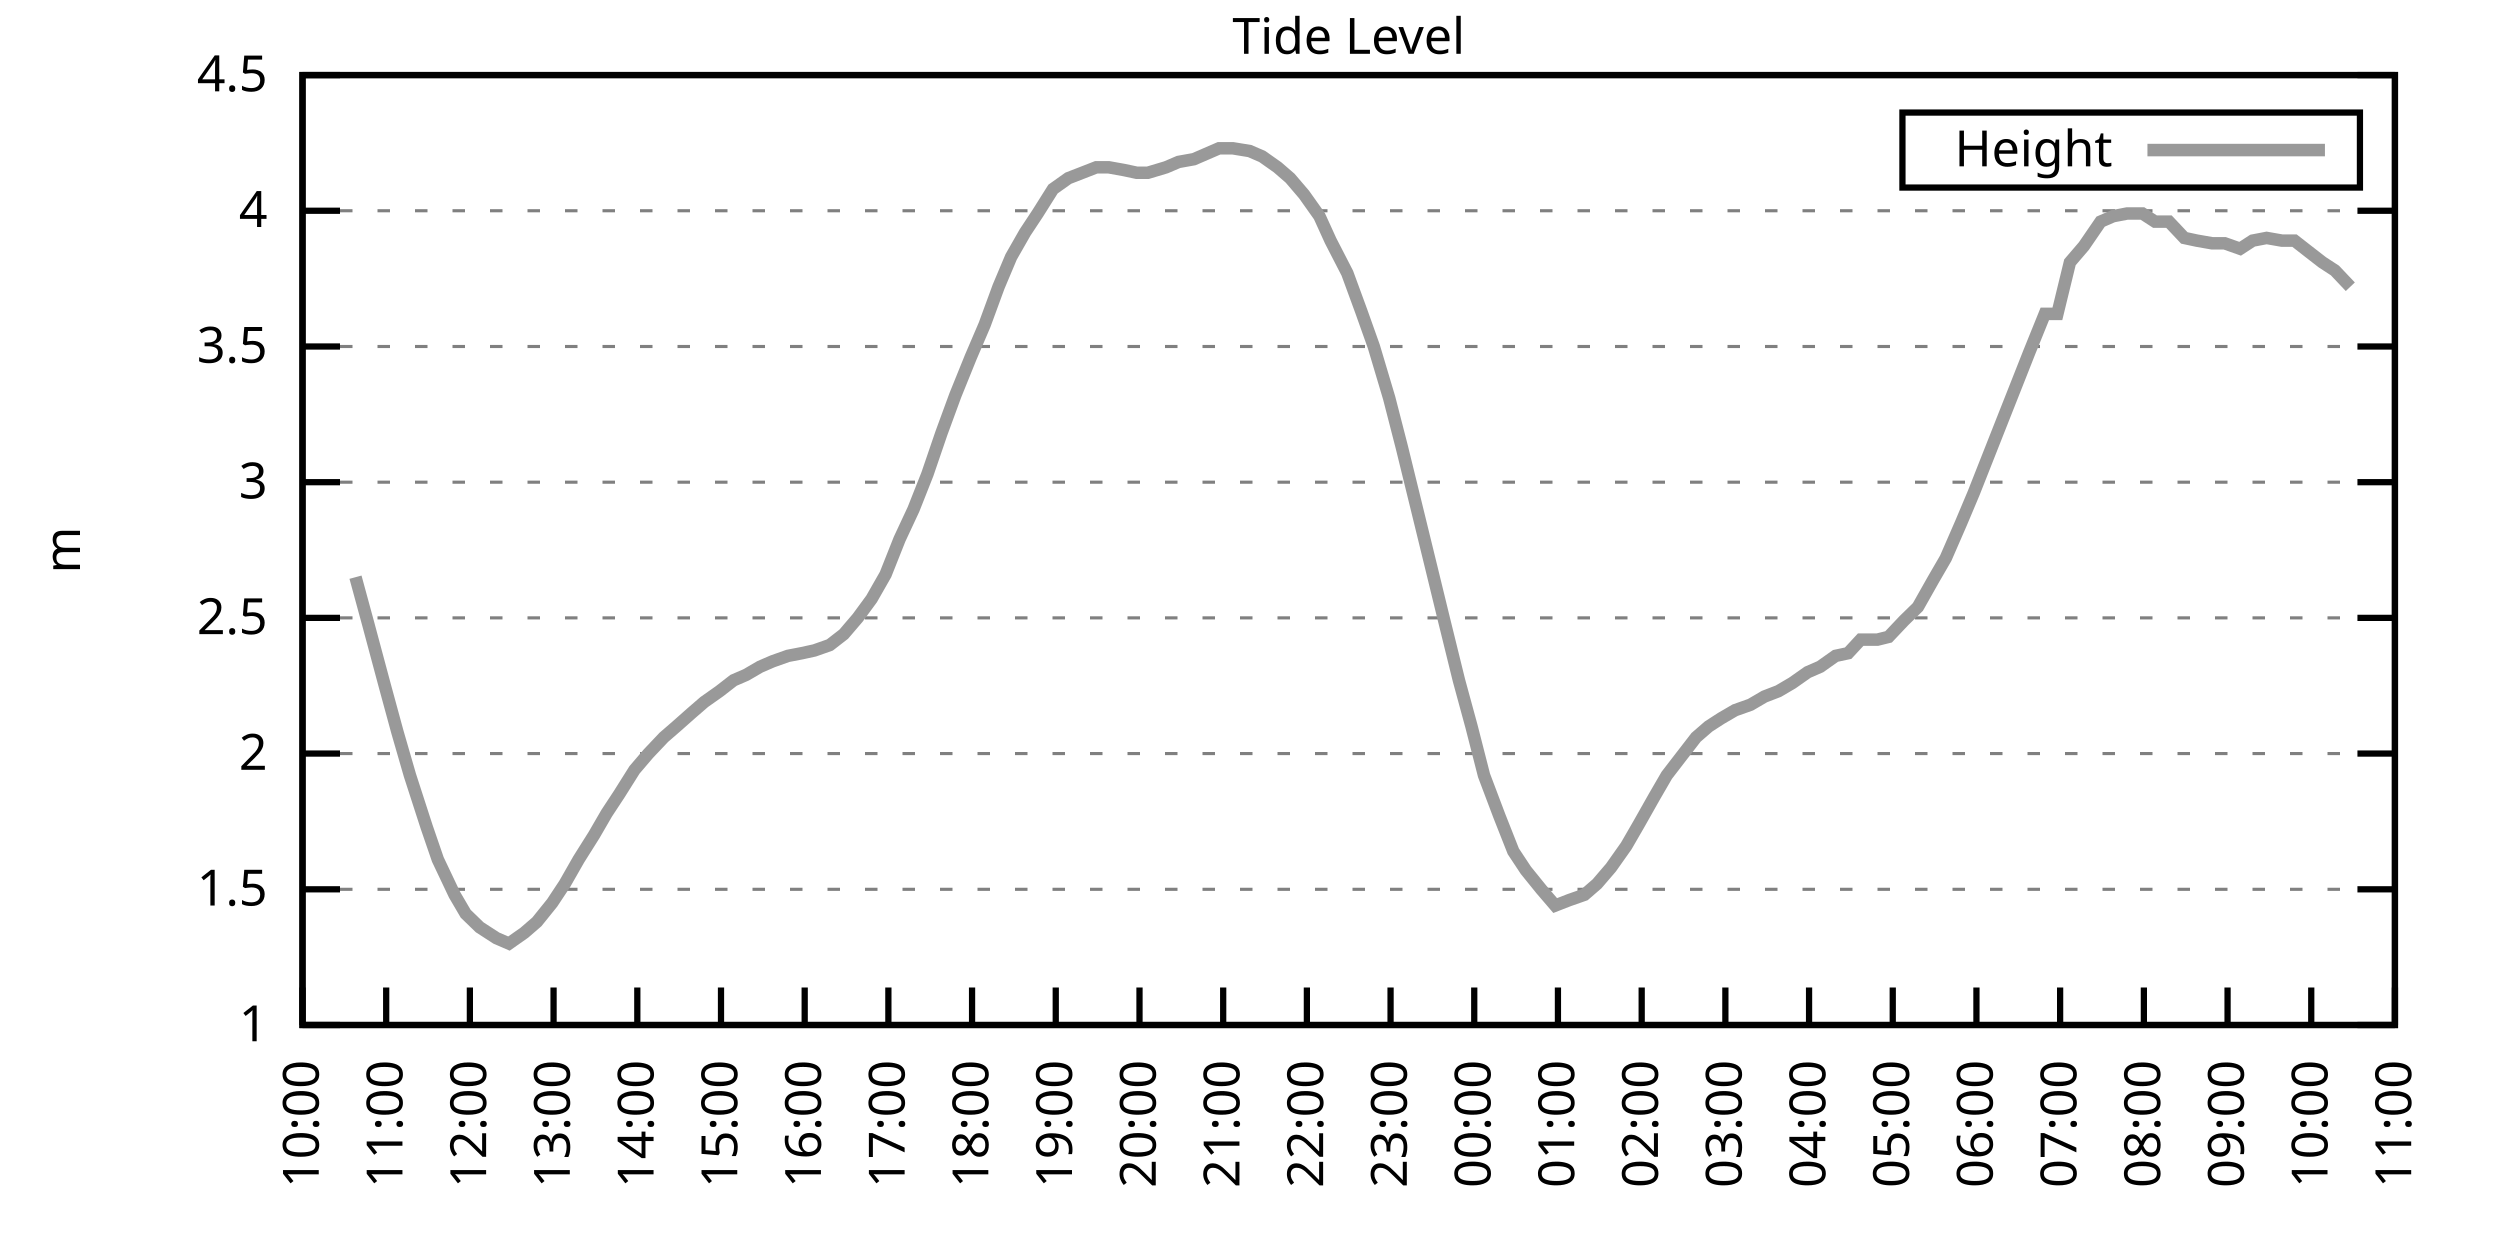
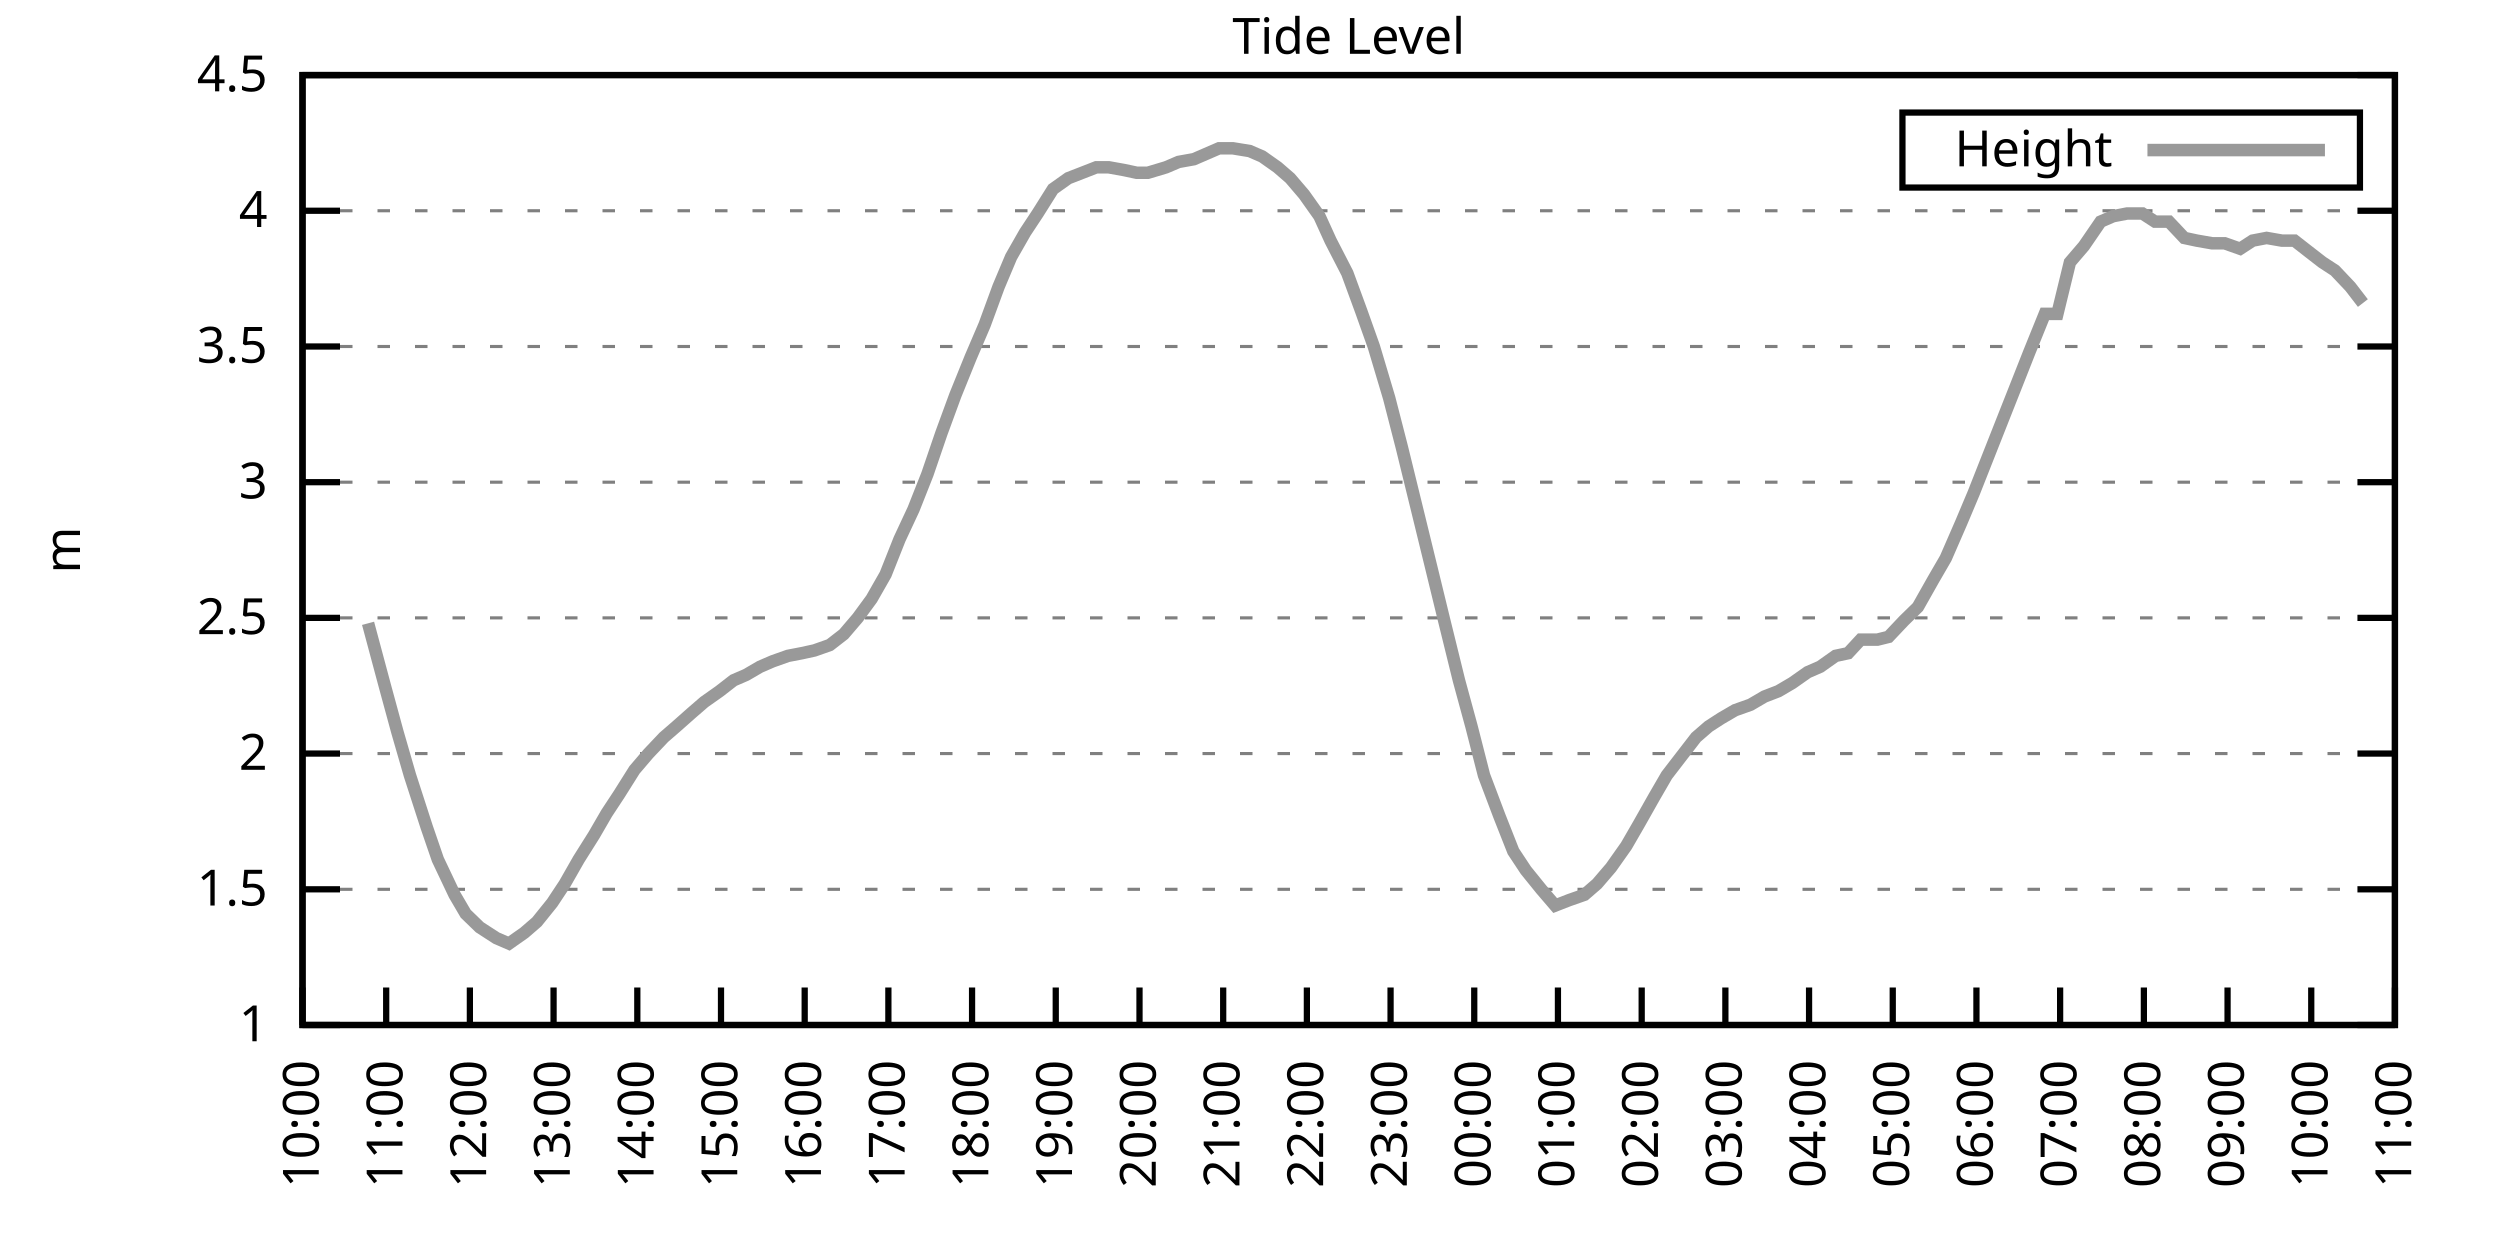
<svg xmlns="http://www.w3.org/2000/svg" xmlns:xlink="http://www.w3.org/1999/xlink" width="400" height="200" viewBox="0 0 400 200">
  <g id="gnuplot_canvas">
    <rect x="0" y="0" width="400" height="200" fill="none" />
    <defs>
      <circle id="gpDot" r="0.5" stroke-width="0.5" stroke="currentColor" />
      <path id="gpPt0" stroke-width="0.333" stroke="currentColor" d="M-1,0 h2 M0,-1 v2" />
      <path id="gpPt1" stroke-width="0.333" stroke="currentColor" d="M-1,-1 L1,1 M1,-1 L-1,1" />
      <path id="gpPt2" stroke-width="0.333" stroke="currentColor" d="M-1,0 L1,0 M0,-1 L0,1 M-1,-1 L1,1 M-1,1 L1,-1" />
      <rect id="gpPt3" stroke-width="0.333" stroke="currentColor" x="-1" y="-1" width="2" height="2" />
      <rect id="gpPt4" stroke-width="0.333" stroke="currentColor" fill="currentColor" x="-1" y="-1" width="2" height="2" />
      <circle id="gpPt5" stroke-width="0.333" stroke="currentColor" cx="0" cy="0" r="1" />
      <use xlink:href="#gpPt5" id="gpPt6" fill="currentColor" stroke="none" />
      <path id="gpPt7" stroke-width="0.333" stroke="currentColor" d="M0,-1.33 L-1.33,0.67 L1.33,0.67 z" />
      <use xlink:href="#gpPt7" id="gpPt8" fill="currentColor" stroke="none" />
      <use xlink:href="#gpPt7" id="gpPt9" stroke="currentColor" transform="rotate(180)" />
      <use xlink:href="#gpPt9" id="gpPt10" fill="currentColor" stroke="none" />
      <use xlink:href="#gpPt3" id="gpPt11" stroke="currentColor" transform="rotate(45)" />
      <use xlink:href="#gpPt11" id="gpPt12" fill="currentColor" stroke="none" />
      <path id="gpPt13" stroke-width="0.333" stroke="currentColor" d="M0,1.330 L1.265,0.411 L0.782,-1.067 L-0.782,-1.076 L-1.265,0.411 z" />
      <use xlink:href="#gpPt13" id="gpPt14" fill="currentColor" stroke="none" />
      <filter id="textbox" filterUnits="objectBoundingBox" x="0" y="0" height="1" width="1">
        <feFlood flood-color="white" flood-opacity="1" result="bgnd" />
        <feComposite in="SourceGraphic" in2="bgnd" operator="atop" />
      </filter>
      <filter id="greybox" filterUnits="objectBoundingBox" x="0" y="0" height="1" width="1">
        <feFlood flood-color="lightgrey" flood-opacity="1" result="grey" />
        <feComposite in="SourceGraphic" in2="grey" operator="atop" />
      </filter>
    </defs>
    <g fill="none" color="white" stroke="currentColor" stroke-width="1.00" stroke-linecap="butt" stroke-linejoin="miter">
</g>
    <g fill="none" color="black" stroke="currentColor" stroke-width="1.00" stroke-linecap="butt" stroke-linejoin="miter">
      <g stroke="none" shape-rendering="crispEdges">
        <polygon fill="rgb(255, 255, 255)" points="48.40,164.00 383.18,164.00 383.18,12.02 48.40,12.02 " />
      </g>
    </g>
    <g fill="none" color="black" stroke="currentColor" stroke-width="1.00" stroke-linecap="butt" stroke-linejoin="miter">
</g>
    <g fill="none" color="black" stroke="black" stroke-width="0.50" stroke-linecap="butt" stroke-linejoin="miter">
</g>
    <g fill="none" color="gray" stroke="currentColor" stroke-width="0.50" stroke-linecap="butt" stroke-linejoin="miter">
      <path stroke="gray" stroke-dasharray="2,4" class="gridline" d="M48.40,164.00 L383.19,164.00  " />
    </g>
    <g fill="none" color="gray" stroke="gray" stroke-width="1.00" stroke-linecap="butt" stroke-linejoin="miter">
</g>
    <g fill="none" color="black" stroke="currentColor" stroke-width="1.00" stroke-linecap="butt" stroke-linejoin="miter">
      <path stroke="black" d="M48.40,164.00 L54.40,164.00 M383.19,164.00 L377.19,164.00  " />
      <g transform="translate(42.80,166.60)" stroke="none" fill="black" font-family="Sans" font-size="8.00" text-anchor="end">
        <text>
          <tspan font-family="Sans"> 1</tspan>
        </text>
      </g>
    </g>
    <g fill="none" color="black" stroke="currentColor" stroke-width="1.00" stroke-linecap="butt" stroke-linejoin="miter">
</g>
    <g fill="none" color="black" stroke="black" stroke-width="0.50" stroke-linecap="butt" stroke-linejoin="miter">
</g>
    <g fill="none" color="gray" stroke="currentColor" stroke-width="0.50" stroke-linecap="butt" stroke-linejoin="miter">
      <path stroke="gray" stroke-dasharray="2,4" class="gridline" d="M48.40,142.29 L383.19,142.29  " />
    </g>
    <g fill="none" color="gray" stroke="gray" stroke-width="1.00" stroke-linecap="butt" stroke-linejoin="miter">
</g>
    <g fill="none" color="black" stroke="currentColor" stroke-width="1.00" stroke-linecap="butt" stroke-linejoin="miter">
      <path stroke="black" d="M48.40,142.29 L54.40,142.29 M383.19,142.29 L377.19,142.29  " />
      <g transform="translate(42.80,144.89)" stroke="none" fill="black" font-family="Sans" font-size="8.00" text-anchor="end">
        <text>
          <tspan font-family="Sans"> 1.5</tspan>
        </text>
      </g>
    </g>
    <g fill="none" color="black" stroke="currentColor" stroke-width="1.00" stroke-linecap="butt" stroke-linejoin="miter">
</g>
    <g fill="none" color="black" stroke="black" stroke-width="0.50" stroke-linecap="butt" stroke-linejoin="miter">
</g>
    <g fill="none" color="gray" stroke="currentColor" stroke-width="0.50" stroke-linecap="butt" stroke-linejoin="miter">
      <path stroke="gray" stroke-dasharray="2,4" class="gridline" d="M48.40,120.57 L383.19,120.57  " />
    </g>
    <g fill="none" color="gray" stroke="gray" stroke-width="1.00" stroke-linecap="butt" stroke-linejoin="miter">
</g>
    <g fill="none" color="black" stroke="currentColor" stroke-width="1.00" stroke-linecap="butt" stroke-linejoin="miter">
      <path stroke="black" d="M48.40,120.57 L54.40,120.57 M383.19,120.57 L377.19,120.57  " />
      <g transform="translate(42.80,123.17)" stroke="none" fill="black" font-family="Sans" font-size="8.00" text-anchor="end">
        <text>
          <tspan font-family="Sans"> 2</tspan>
        </text>
      </g>
    </g>
    <g fill="none" color="black" stroke="currentColor" stroke-width="1.00" stroke-linecap="butt" stroke-linejoin="miter">
</g>
    <g fill="none" color="black" stroke="black" stroke-width="0.50" stroke-linecap="butt" stroke-linejoin="miter">
</g>
    <g fill="none" color="gray" stroke="currentColor" stroke-width="0.50" stroke-linecap="butt" stroke-linejoin="miter">
      <path stroke="gray" stroke-dasharray="2,4" class="gridline" d="M48.40,98.86 L383.19,98.86  " />
    </g>
    <g fill="none" color="gray" stroke="gray" stroke-width="1.00" stroke-linecap="butt" stroke-linejoin="miter">
</g>
    <g fill="none" color="black" stroke="currentColor" stroke-width="1.00" stroke-linecap="butt" stroke-linejoin="miter">
      <path stroke="black" d="M48.40,98.86 L54.40,98.86 M383.19,98.86 L377.19,98.86  " />
      <g transform="translate(42.80,101.46)" stroke="none" fill="black" font-family="Sans" font-size="8.00" text-anchor="end">
        <text>
          <tspan font-family="Sans"> 2.5</tspan>
        </text>
      </g>
    </g>
    <g fill="none" color="black" stroke="currentColor" stroke-width="1.00" stroke-linecap="butt" stroke-linejoin="miter">
</g>
    <g fill="none" color="black" stroke="black" stroke-width="0.50" stroke-linecap="butt" stroke-linejoin="miter">
</g>
    <g fill="none" color="gray" stroke="currentColor" stroke-width="0.50" stroke-linecap="butt" stroke-linejoin="miter">
      <path stroke="gray" stroke-dasharray="2,4" class="gridline" d="M48.40,77.15 L383.19,77.15  " />
    </g>
    <g fill="none" color="gray" stroke="gray" stroke-width="1.00" stroke-linecap="butt" stroke-linejoin="miter">
</g>
    <g fill="none" color="black" stroke="currentColor" stroke-width="1.00" stroke-linecap="butt" stroke-linejoin="miter">
      <path stroke="black" d="M48.40,77.15 L54.40,77.15 M383.19,77.15 L377.19,77.15  " />
      <g transform="translate(42.80,79.75)" stroke="none" fill="black" font-family="Sans" font-size="8.00" text-anchor="end">
        <text>
          <tspan font-family="Sans"> 3</tspan>
        </text>
      </g>
    </g>
    <g fill="none" color="black" stroke="currentColor" stroke-width="1.00" stroke-linecap="butt" stroke-linejoin="miter">
</g>
    <g fill="none" color="black" stroke="black" stroke-width="0.50" stroke-linecap="butt" stroke-linejoin="miter">
</g>
    <g fill="none" color="gray" stroke="currentColor" stroke-width="0.50" stroke-linecap="butt" stroke-linejoin="miter">
      <path stroke="gray" stroke-dasharray="2,4" class="gridline" d="M48.40,55.44 L383.19,55.44  " />
    </g>
    <g fill="none" color="gray" stroke="gray" stroke-width="1.00" stroke-linecap="butt" stroke-linejoin="miter">
</g>
    <g fill="none" color="black" stroke="currentColor" stroke-width="1.00" stroke-linecap="butt" stroke-linejoin="miter">
      <path stroke="black" d="M48.40,55.44 L54.40,55.44 M383.19,55.44 L377.19,55.44  " />
      <g transform="translate(42.80,58.04)" stroke="none" fill="black" font-family="Sans" font-size="8.00" text-anchor="end">
        <text>
          <tspan font-family="Sans"> 3.5</tspan>
        </text>
      </g>
    </g>
    <g fill="none" color="black" stroke="currentColor" stroke-width="1.00" stroke-linecap="butt" stroke-linejoin="miter">
</g>
    <g fill="none" color="black" stroke="black" stroke-width="0.50" stroke-linecap="butt" stroke-linejoin="miter">
</g>
    <g fill="none" color="gray" stroke="currentColor" stroke-width="0.50" stroke-linecap="butt" stroke-linejoin="miter">
      <path stroke="gray" stroke-dasharray="2,4" class="gridline" d="M48.40,33.72 L383.19,33.72  " />
    </g>
    <g fill="none" color="gray" stroke="gray" stroke-width="1.00" stroke-linecap="butt" stroke-linejoin="miter">
</g>
    <g fill="none" color="black" stroke="currentColor" stroke-width="1.00" stroke-linecap="butt" stroke-linejoin="miter">
      <path stroke="black" d="M48.40,33.72 L54.40,33.72 M383.19,33.72 L377.19,33.72  " />
      <g transform="translate(42.80,36.32)" stroke="none" fill="black" font-family="Sans" font-size="8.00" text-anchor="end">
        <text>
          <tspan font-family="Sans"> 4</tspan>
        </text>
      </g>
    </g>
    <g fill="none" color="black" stroke="currentColor" stroke-width="1.00" stroke-linecap="butt" stroke-linejoin="miter">
</g>
    <g fill="none" color="black" stroke="black" stroke-width="0.50" stroke-linecap="butt" stroke-linejoin="miter">
</g>
    <g fill="none" color="gray" stroke="currentColor" stroke-width="0.50" stroke-linecap="butt" stroke-linejoin="miter">
      <path stroke="gray" stroke-dasharray="2,4" class="gridline" d="M48.40,12.01 L383.19,12.01  " />
    </g>
    <g fill="none" color="gray" stroke="gray" stroke-width="1.00" stroke-linecap="butt" stroke-linejoin="miter">
</g>
    <g fill="none" color="black" stroke="currentColor" stroke-width="1.00" stroke-linecap="butt" stroke-linejoin="miter">
      <path stroke="black" d="M48.40,12.01 L54.40,12.01 M383.19,12.01 L377.19,12.01  " />
      <g transform="translate(42.80,14.61)" stroke="none" fill="black" font-family="Sans" font-size="8.00" text-anchor="end">
        <text>
          <tspan font-family="Sans"> 4.5</tspan>
        </text>
      </g>
    </g>
    <g fill="none" color="black" stroke="currentColor" stroke-width="1.00" stroke-linecap="butt" stroke-linejoin="miter">
      <path stroke="black" d="M48.40,164.00 L48.40,158.00  " />
      <g transform="translate(51.00,169.60) rotate(270.00)" stroke="none" fill="black" font-family="Sans" font-size="8.00" text-anchor="end">
        <text>
          <tspan font-family="Sans">10:00</tspan>
        </text>
      </g>
    </g>
    <g fill="none" color="black" stroke="currentColor" stroke-width="1.00" stroke-linecap="butt" stroke-linejoin="miter">
      <path stroke="black" d="M61.79,164.00 L61.79,158.00  " />
      <g transform="translate(64.39,169.60) rotate(270.00)" stroke="none" fill="black" font-family="Sans" font-size="8.00" text-anchor="end">
        <text>
          <tspan font-family="Sans">11:00</tspan>
        </text>
      </g>
    </g>
    <g fill="none" color="black" stroke="currentColor" stroke-width="1.00" stroke-linecap="butt" stroke-linejoin="miter">
      <path stroke="black" d="M75.18,164.00 L75.18,158.00  " />
      <g transform="translate(77.78,169.60) rotate(270.00)" stroke="none" fill="black" font-family="Sans" font-size="8.00" text-anchor="end">
        <text>
          <tspan font-family="Sans">12:00</tspan>
        </text>
      </g>
    </g>
    <g fill="none" color="black" stroke="currentColor" stroke-width="1.00" stroke-linecap="butt" stroke-linejoin="miter">
      <path stroke="black" d="M88.57,164.00 L88.57,158.00  " />
      <g transform="translate(91.17,169.60) rotate(270.00)" stroke="none" fill="black" font-family="Sans" font-size="8.00" text-anchor="end">
        <text>
          <tspan font-family="Sans">13:00</tspan>
        </text>
      </g>
    </g>
    <g fill="none" color="black" stroke="currentColor" stroke-width="1.00" stroke-linecap="butt" stroke-linejoin="miter">
      <path stroke="black" d="M101.97,164.00 L101.97,158.00  " />
      <g transform="translate(104.57,169.60) rotate(270.00)" stroke="none" fill="black" font-family="Sans" font-size="8.00" text-anchor="end">
        <text>
          <tspan font-family="Sans">14:00</tspan>
        </text>
      </g>
    </g>
    <g fill="none" color="black" stroke="currentColor" stroke-width="1.00" stroke-linecap="butt" stroke-linejoin="miter">
      <path stroke="black" d="M115.36,164.00 L115.36,158.00  " />
      <g transform="translate(117.96,169.60) rotate(270.00)" stroke="none" fill="black" font-family="Sans" font-size="8.00" text-anchor="end">
        <text>
          <tspan font-family="Sans">15:00</tspan>
        </text>
      </g>
    </g>
    <g fill="none" color="black" stroke="currentColor" stroke-width="1.00" stroke-linecap="butt" stroke-linejoin="miter">
      <path stroke="black" d="M128.75,164.00 L128.75,158.00  " />
      <g transform="translate(131.35,169.60) rotate(270.00)" stroke="none" fill="black" font-family="Sans" font-size="8.00" text-anchor="end">
        <text>
          <tspan font-family="Sans">16:00</tspan>
        </text>
      </g>
    </g>
    <g fill="none" color="black" stroke="currentColor" stroke-width="1.00" stroke-linecap="butt" stroke-linejoin="miter">
      <path stroke="black" d="M142.14,164.00 L142.14,158.00  " />
      <g transform="translate(144.74,169.60) rotate(270.00)" stroke="none" fill="black" font-family="Sans" font-size="8.00" text-anchor="end">
        <text>
          <tspan font-family="Sans">17:00</tspan>
        </text>
      </g>
    </g>
    <g fill="none" color="black" stroke="currentColor" stroke-width="1.00" stroke-linecap="butt" stroke-linejoin="miter">
      <path stroke="black" d="M155.53,164.00 L155.53,158.00  " />
      <g transform="translate(158.13,169.60) rotate(270.00)" stroke="none" fill="black" font-family="Sans" font-size="8.00" text-anchor="end">
        <text>
          <tspan font-family="Sans">18:00</tspan>
        </text>
      </g>
    </g>
    <g fill="none" color="black" stroke="currentColor" stroke-width="1.00" stroke-linecap="butt" stroke-linejoin="miter">
      <path stroke="black" d="M168.92,164.00 L168.92,158.00  " />
      <g transform="translate(171.52,169.60) rotate(270.00)" stroke="none" fill="black" font-family="Sans" font-size="8.00" text-anchor="end">
        <text>
          <tspan font-family="Sans">19:00</tspan>
        </text>
      </g>
    </g>
    <g fill="none" color="black" stroke="currentColor" stroke-width="1.00" stroke-linecap="butt" stroke-linejoin="miter">
      <path stroke="black" d="M182.32,164.00 L182.32,158.00  " />
      <g transform="translate(184.92,169.60) rotate(270.00)" stroke="none" fill="black" font-family="Sans" font-size="8.00" text-anchor="end">
        <text>
          <tspan font-family="Sans">20:00</tspan>
        </text>
      </g>
    </g>
    <g fill="none" color="black" stroke="currentColor" stroke-width="1.00" stroke-linecap="butt" stroke-linejoin="miter">
      <path stroke="black" d="M195.71,164.00 L195.71,158.00  " />
      <g transform="translate(198.31,169.60) rotate(270.00)" stroke="none" fill="black" font-family="Sans" font-size="8.00" text-anchor="end">
        <text>
          <tspan font-family="Sans">21:00</tspan>
        </text>
      </g>
    </g>
    <g fill="none" color="black" stroke="currentColor" stroke-width="1.00" stroke-linecap="butt" stroke-linejoin="miter">
      <path stroke="black" d="M209.10,164.00 L209.10,158.00  " />
      <g transform="translate(211.70,169.60) rotate(270.00)" stroke="none" fill="black" font-family="Sans" font-size="8.00" text-anchor="end">
        <text>
          <tspan font-family="Sans">22:00</tspan>
        </text>
      </g>
    </g>
    <g fill="none" color="black" stroke="currentColor" stroke-width="1.00" stroke-linecap="butt" stroke-linejoin="miter">
      <path stroke="black" d="M222.49,164.00 L222.49,158.00  " />
      <g transform="translate(225.09,169.60) rotate(270.00)" stroke="none" fill="black" font-family="Sans" font-size="8.00" text-anchor="end">
        <text>
          <tspan font-family="Sans">23:00</tspan>
        </text>
      </g>
    </g>
    <g fill="none" color="black" stroke="currentColor" stroke-width="1.00" stroke-linecap="butt" stroke-linejoin="miter">
      <path stroke="black" d="M235.88,164.00 L235.88,158.00  " />
      <g transform="translate(238.48,169.60) rotate(270.00)" stroke="none" fill="black" font-family="Sans" font-size="8.00" text-anchor="end">
        <text>
          <tspan font-family="Sans">00:00</tspan>
        </text>
      </g>
    </g>
    <g fill="none" color="black" stroke="currentColor" stroke-width="1.00" stroke-linecap="butt" stroke-linejoin="miter">
      <path stroke="black" d="M249.27,164.00 L249.27,158.00  " />
      <g transform="translate(251.87,169.60) rotate(270.00)" stroke="none" fill="black" font-family="Sans" font-size="8.00" text-anchor="end">
        <text>
          <tspan font-family="Sans">01:00</tspan>
        </text>
      </g>
    </g>
    <g fill="none" color="black" stroke="currentColor" stroke-width="1.00" stroke-linecap="butt" stroke-linejoin="miter">
      <path stroke="black" d="M262.67,164.00 L262.67,158.00  " />
      <g transform="translate(265.27,169.60) rotate(270.00)" stroke="none" fill="black" font-family="Sans" font-size="8.00" text-anchor="end">
        <text>
          <tspan font-family="Sans">02:00</tspan>
        </text>
      </g>
    </g>
    <g fill="none" color="black" stroke="currentColor" stroke-width="1.00" stroke-linecap="butt" stroke-linejoin="miter">
      <path stroke="black" d="M276.06,164.00 L276.06,158.00  " />
      <g transform="translate(278.66,169.60) rotate(270.00)" stroke="none" fill="black" font-family="Sans" font-size="8.00" text-anchor="end">
        <text>
          <tspan font-family="Sans">03:00</tspan>
        </text>
      </g>
    </g>
    <g fill="none" color="black" stroke="currentColor" stroke-width="1.00" stroke-linecap="butt" stroke-linejoin="miter">
      <path stroke="black" d="M289.45,164.00 L289.45,158.00  " />
      <g transform="translate(292.05,169.60) rotate(270.00)" stroke="none" fill="black" font-family="Sans" font-size="8.00" text-anchor="end">
        <text>
          <tspan font-family="Sans">04:00</tspan>
        </text>
      </g>
    </g>
    <g fill="none" color="black" stroke="currentColor" stroke-width="1.00" stroke-linecap="butt" stroke-linejoin="miter">
      <path stroke="black" d="M302.84,164.00 L302.84,158.00  " />
      <g transform="translate(305.44,169.60) rotate(270.00)" stroke="none" fill="black" font-family="Sans" font-size="8.00" text-anchor="end">
        <text>
          <tspan font-family="Sans">05:00</tspan>
        </text>
      </g>
    </g>
    <g fill="none" color="black" stroke="currentColor" stroke-width="1.00" stroke-linecap="butt" stroke-linejoin="miter">
      <path stroke="black" d="M316.23,164.00 L316.23,158.00  " />
      <g transform="translate(318.83,169.60) rotate(270.00)" stroke="none" fill="black" font-family="Sans" font-size="8.00" text-anchor="end">
        <text>
          <tspan font-family="Sans">06:00</tspan>
        </text>
      </g>
    </g>
    <g fill="none" color="black" stroke="currentColor" stroke-width="1.00" stroke-linecap="butt" stroke-linejoin="miter">
      <path stroke="black" d="M329.62,164.00 L329.62,158.00  " />
      <g transform="translate(332.22,169.60) rotate(270.00)" stroke="none" fill="black" font-family="Sans" font-size="8.00" text-anchor="end">
        <text>
          <tspan font-family="Sans">07:00</tspan>
        </text>
      </g>
    </g>
    <g fill="none" color="black" stroke="currentColor" stroke-width="1.00" stroke-linecap="butt" stroke-linejoin="miter">
      <path stroke="black" d="M343.02,164.00 L343.02,158.00  " />
      <g transform="translate(345.62,169.60) rotate(270.00)" stroke="none" fill="black" font-family="Sans" font-size="8.00" text-anchor="end">
        <text>
          <tspan font-family="Sans">08:00</tspan>
        </text>
      </g>
    </g>
    <g fill="none" color="black" stroke="currentColor" stroke-width="1.00" stroke-linecap="butt" stroke-linejoin="miter">
      <path stroke="black" d="M356.41,164.00 L356.41,158.00  " />
      <g transform="translate(359.01,169.60) rotate(270.00)" stroke="none" fill="black" font-family="Sans" font-size="8.00" text-anchor="end">
        <text>
          <tspan font-family="Sans">09:00</tspan>
        </text>
      </g>
    </g>
    <g fill="none" color="black" stroke="currentColor" stroke-width="1.00" stroke-linecap="butt" stroke-linejoin="miter">
      <path stroke="black" d="M369.80,164.00 L369.80,158.00  " />
      <g transform="translate(372.40,169.60) rotate(270.00)" stroke="none" fill="black" font-family="Sans" font-size="8.00" text-anchor="end">
        <text>
          <tspan font-family="Sans">10:00</tspan>
        </text>
      </g>
    </g>
    <g fill="none" color="black" stroke="currentColor" stroke-width="1.00" stroke-linecap="butt" stroke-linejoin="miter">
      <path stroke="black" d="M383.19,164.00 L383.19,158.00  " />
      <g transform="translate(385.79,169.60) rotate(270.00)" stroke="none" fill="black" font-family="Sans" font-size="8.00" text-anchor="end">
        <text>
          <tspan font-family="Sans">11:00</tspan>
        </text>
      </g>
    </g>
    <g fill="none" color="black" stroke="currentColor" stroke-width="1.00" stroke-linecap="butt" stroke-linejoin="miter">
</g>
    <g fill="none" color="black" stroke="currentColor" stroke-width="1.00" stroke-linecap="butt" stroke-linejoin="miter">
      <path stroke="black" d="M48.40,12.01 L48.40,164.00 L383.19,164.00 L383.19,12.01 L48.40,12.01 Z  " />
    </g>
    <g fill="none" color="black" stroke="currentColor" stroke-width="1.00" stroke-linecap="butt" stroke-linejoin="miter">
</g>
    <g fill="none" color="black" stroke="currentColor" stroke-width="1.00" stroke-linecap="butt" stroke-linejoin="miter">
      <path stroke="black" d="M304.39,30.01 L304.39,18.01 L377.59,18.01 L377.59,30.01 L304.39,30.01 Z  " />
    </g>
    <g id="Tide_level_plot_1">
      <g fill="none" color="white" stroke="black" stroke-width="2.00" stroke-linecap="butt" stroke-linejoin="miter">
</g>
      <g fill="none" color="black" stroke="currentColor" stroke-width="2.00" stroke-linecap="butt" stroke-linejoin="miter">
        <g transform="translate(337.99,26.61)" stroke="none" fill="black" font-family="Sans" font-size="8.00" text-anchor="end">
          <text>
            <tspan font-family="Sans">Height</tspan>
          </text>
        </g>
      </g>
      <g fill="none" color="black" stroke="currentColor" stroke-width="2.00" stroke-linecap="butt" stroke-linejoin="miter">
-         <path stroke="rgb(153, 153, 153)" d="M343.59,24.01 L371.99,24.01 M56.88,92.35 L58.89,99.73 L61.57,109.72 L63.58,117.10 L65.59,124.05 L68.26,132.30   L70.05,137.51 L72.73,143.16 L74.51,146.20 L76.75,148.37 L79.42,150.10 L81.43,150.97 L83.89,149.24 L85.90,147.50   L88.35,144.46 L90.36,141.42 L92.59,137.51 L95.05,133.60 L97.06,130.13 L99.06,127.09 L101.52,123.18 L103.75,120.57   L106.21,117.97 L108.22,116.23 L110.67,114.06 L112.68,112.32 L115.13,110.59 L117.37,108.85 L119.38,107.98 L121.61,106.68   L123.62,105.81 L126.07,104.94 L128.30,104.51 L130.31,104.07 L132.77,103.20 L135.00,101.47 L137.23,98.86 L139.46,95.82   L141.69,91.91 L143.93,86.27 L146.16,81.49 L148.39,75.85 L150.62,69.33 L152.85,63.25 L155.31,57.17 L157.54,51.96   L159.77,45.88 L161.78,41.11 L164.01,37.20 L166.02,34.16 L168.48,30.25 L170.93,28.51 L173.17,27.64 L175.40,26.77   L177.41,26.77 L179.86,27.21 L181.87,27.64 L183.66,27.64 L186.56,26.77 L188.57,25.91 L191.02,25.47 L193.03,24.60   L195.04,23.73 L197.27,23.73 L199.95,24.17 L201.96,25.04 L204.41,26.77 L206.42,28.51 L208.65,31.12 L211.11,34.59   L212.89,38.50 L215.57,43.71 L217.80,49.79 L219.81,55.44 L222.27,63.69 L224.28,71.50 L226.73,81.49 L228.96,90.61   L230.97,98.86 L233.43,108.85 L235.44,116.23 L237.44,124.05 L239.90,130.56 L242.13,136.21 L244.14,139.25 L246.60,142.29   L248.83,144.89 L251.06,144.02 L253.51,143.16 L255.52,141.42 L257.76,138.81 L260.21,135.34 L262.22,131.86 L264.67,127.52   L266.68,124.05 L268.69,121.44 L271.37,117.97 L273.38,116.23 L275.39,114.93 L277.62,113.63 L280.07,112.76 L282.31,111.45   L284.54,110.59 L286.77,109.28 L289.23,107.55 L291.23,106.68 L293.69,104.94 L295.70,104.51 L297.71,102.34 L300.39,102.34   L302.17,101.90 L304.63,99.30 L306.86,97.12 L309.31,92.78 L311.32,89.31 L313.78,83.66 L315.79,78.89 L318.02,73.24   L320.25,67.59 L322.48,61.95 L324.71,56.30 L327.17,50.22 L329.18,50.22 L331.19,41.97 L333.42,39.37 L336.10,35.46   L338.10,34.59 L340.34,34.16 L342.79,34.16 L344.80,35.46 L347.03,35.46 L349.49,38.07 L351.50,38.50 L353.95,38.93   L355.96,38.93 L358.42,39.80 L360.42,38.50 L362.66,38.07 L365.11,38.50 L367.12,38.50 L369.35,40.24 L371.58,41.97   L373.59,43.28 L376.05,45.88  " />
+         <path stroke="rgb(153, 153, 153)" d="M343.59,24.01 L371.99,24.01 M58.89,99.73 L61.57,109.72 L63.58,117.10 L65.59,124.05 L68.26,132.30 L70.05,137.51   L72.73,143.16 L74.51,146.20 L76.75,148.37 L79.42,150.10 L81.43,150.97 L83.89,149.24 L85.90,147.50 L88.35,144.46   L90.36,141.42 L92.59,137.51 L95.05,133.60 L97.06,130.13 L99.06,127.09 L101.52,123.18 L103.75,120.57 L106.21,117.97   L108.22,116.23 L110.67,114.06 L112.68,112.32 L115.13,110.59 L117.37,108.85 L119.38,107.98 L121.61,106.68 L123.62,105.81   L126.07,104.94 L128.30,104.51 L130.31,104.07 L132.77,103.20 L135.00,101.47 L137.23,98.86 L139.46,95.82 L141.69,91.91   L143.93,86.27 L146.16,81.49 L148.39,75.85 L150.62,69.33 L152.85,63.25 L155.31,57.17 L157.54,51.96 L159.77,45.88   L161.78,41.11 L164.01,37.20 L166.02,34.16 L168.48,30.25 L170.93,28.51 L173.17,27.64 L175.40,26.77 L177.41,26.77   L179.86,27.21 L181.87,27.64 L183.66,27.64 L186.56,26.77 L188.57,25.91 L191.02,25.47 L193.03,24.60 L195.04,23.73   L197.27,23.73 L199.95,24.17 L201.96,25.04 L204.41,26.77 L206.42,28.51 L208.65,31.12 L211.11,34.59 L212.89,38.50   L215.57,43.71 L217.80,49.79 L219.81,55.44 L222.27,63.69 L224.28,71.50 L226.73,81.49 L228.96,90.61 L230.97,98.86   L233.43,108.85 L235.44,116.23 L237.44,124.05 L239.90,130.56 L242.13,136.21 L244.14,139.25 L246.60,142.29 L248.83,144.89   L251.06,144.02 L253.51,143.16 L255.52,141.42 L257.76,138.81 L260.21,135.34 L262.22,131.86 L264.67,127.52 L266.68,124.05   L268.69,121.44 L271.37,117.97 L273.38,116.23 L275.39,114.93 L277.62,113.63 L280.07,112.76 L282.31,111.45 L284.54,110.59   L286.77,109.28 L289.23,107.55 L291.23,106.68 L293.69,104.94 L295.70,104.51 L297.71,102.34 L300.39,102.34 L302.17,101.90   L304.63,99.30 L306.86,97.12 L309.31,92.78 L311.32,89.31 L313.78,83.66 L315.79,78.89 L318.02,73.24 L320.25,67.59   L322.48,61.95 L324.71,56.30 L327.17,50.22 L329.18,50.22 L331.19,41.97 L333.42,39.37 L336.10,35.46 L338.10,34.59   L340.34,34.16 L342.79,34.16 L344.80,35.46 L347.03,35.46 L349.49,38.07 L351.50,38.50 L353.95,38.93 L355.96,38.93   L358.42,39.80 L360.42,38.50 L362.66,38.07 L365.11,38.50 L367.12,38.50 L369.35,40.24 L371.58,41.97 L373.59,43.28   L376.05,45.88 L378.06,48.49  " />
      </g>
    </g>
    <g fill="none" color="black" stroke="currentColor" stroke-width="2.00" stroke-linecap="butt" stroke-linejoin="miter">
</g>
    <g fill="none" color="black" stroke="black" stroke-width="1.00" stroke-linecap="butt" stroke-linejoin="miter">
</g>
    <g fill="none" color="black" stroke="currentColor" stroke-width="1.00" stroke-linecap="butt" stroke-linejoin="miter">
      <path stroke="black" d="M48.40,12.01 L48.40,164.00 L383.19,164.00 L383.19,12.01 L48.40,12.01 Z  " />
      <g transform="translate(12.80,88.01) rotate(270.00)" stroke="none" fill="black" font-family="Sans" font-size="8.00" text-anchor="middle">
        <text>
          <tspan font-family="Sans">m</tspan>
        </text>
      </g>
    </g>
    <g fill="none" color="black" stroke="currentColor" stroke-width="1.00" stroke-linecap="butt" stroke-linejoin="miter">
</g>
    <g fill="none" color="black" stroke="currentColor" stroke-width="1.00" stroke-linecap="butt" stroke-linejoin="miter">
      <g transform="translate(215.79,8.61)" stroke="none" fill="black" font-family="Sans" font-size="8.00" text-anchor="middle">
        <text>
          <tspan font-family="Sans">Tide Level</tspan>
        </text>
      </g>
    </g>
    <g fill="none" color="black" stroke="currentColor" stroke-width="1.00" stroke-linecap="butt" stroke-linejoin="miter">
</g>
  </g>
</svg>
